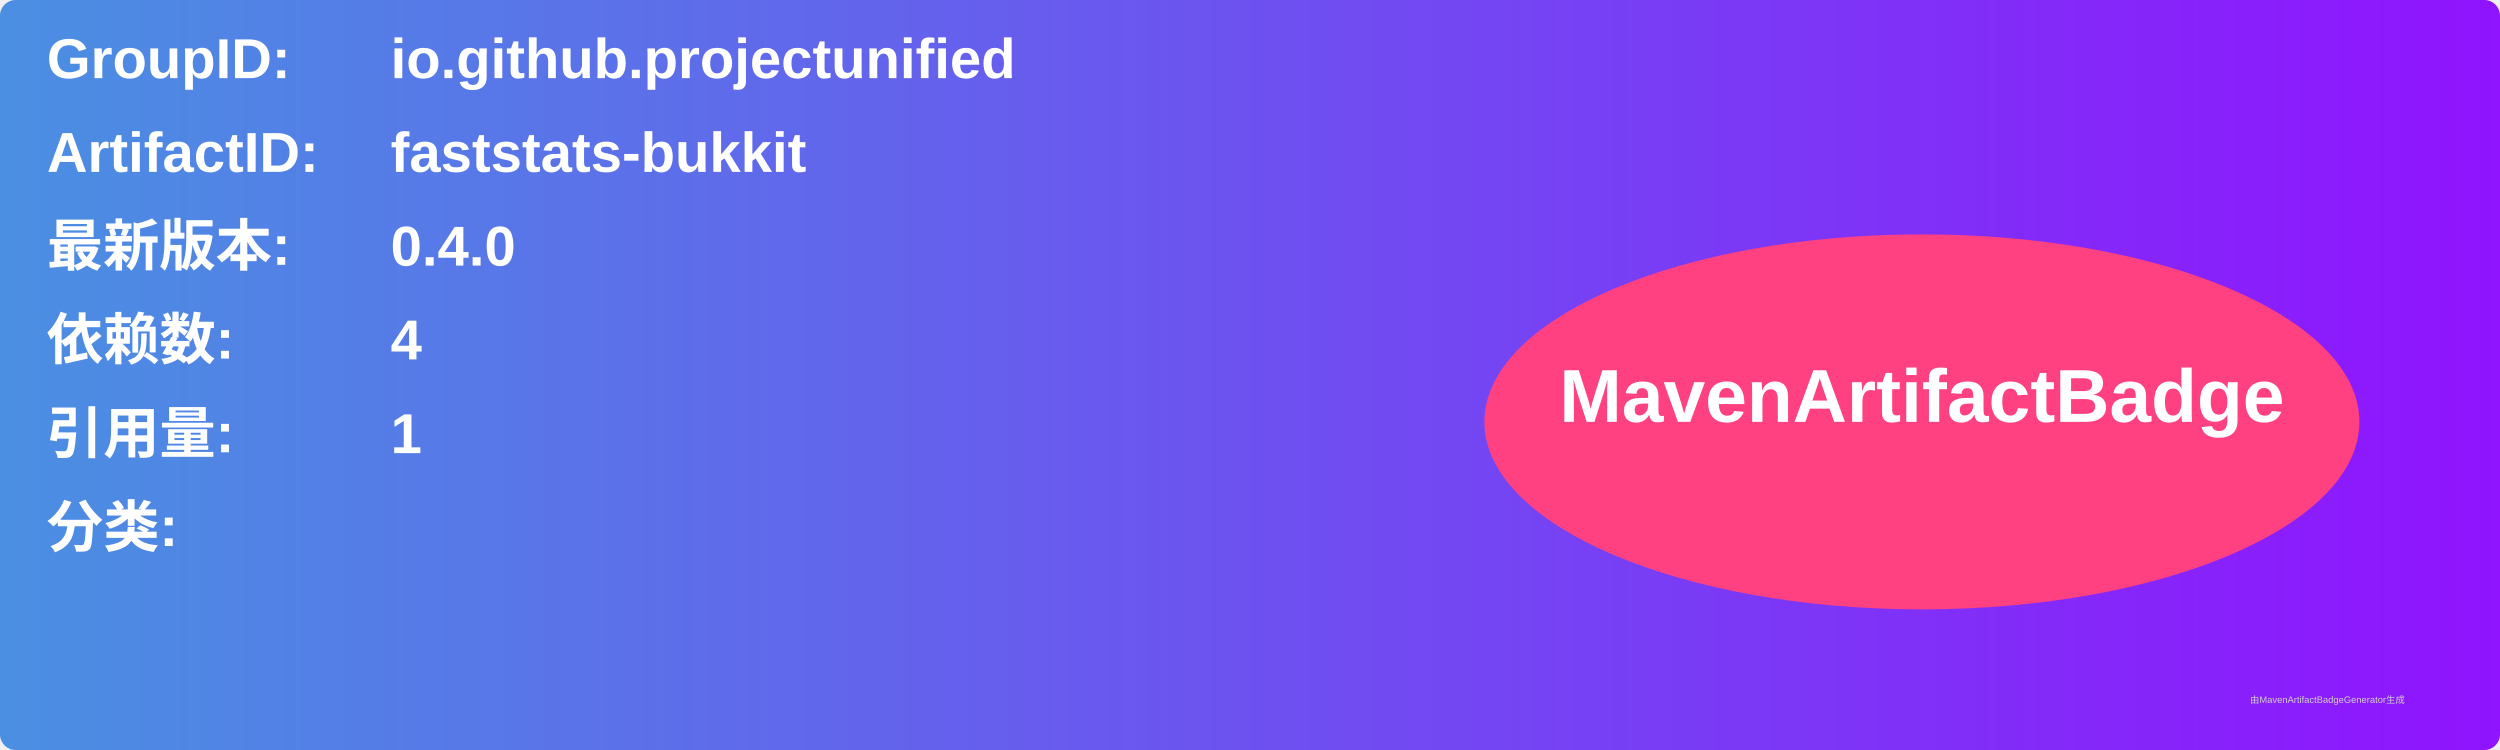
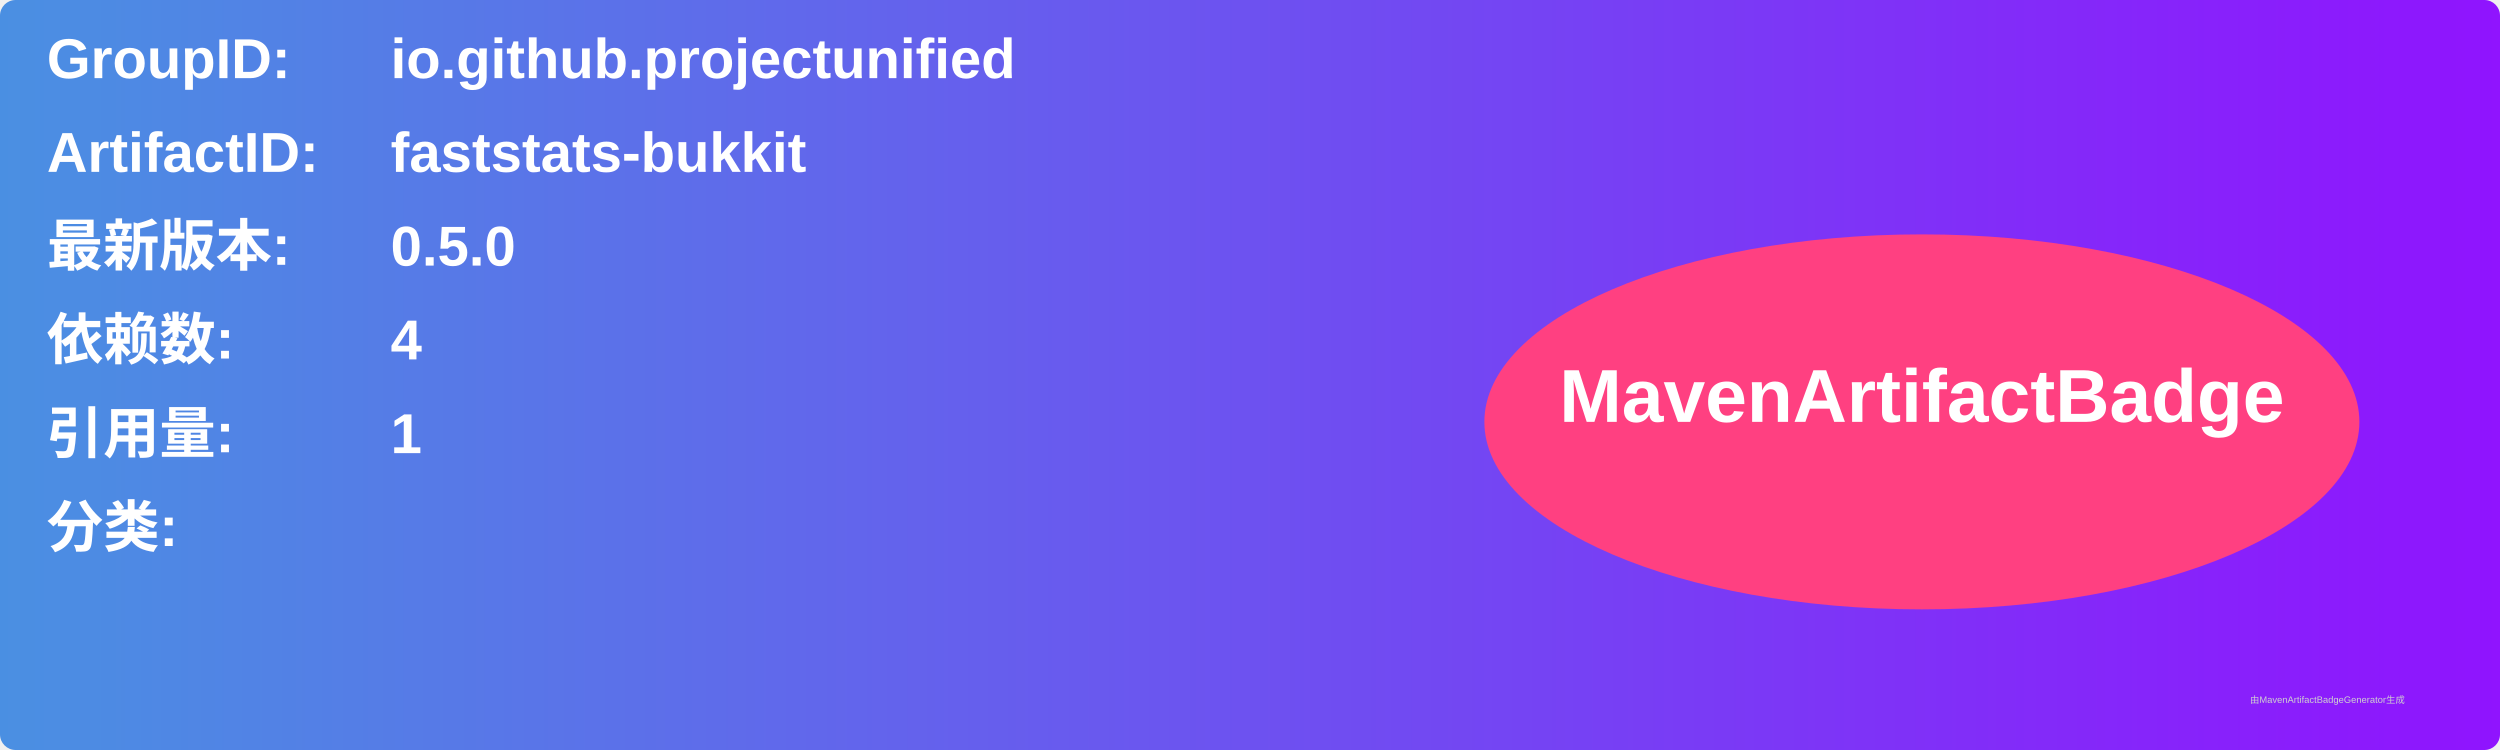
<svg xmlns="http://www.w3.org/2000/svg" width="800" height="240" viewBox="0 0 800 240">
  <linearGradient id="grad" x1="0%" y1="0%" x2="100%" y2="0%">
    <stop offset="0%" stop-color="#4a90e2" />
    <stop offset="100%" stop-color="#9013fe" />
  </linearGradient>
  <rect width="100%" height="100%" rx="5" ry="5" fill="url(#grad)" />
  <g transform="translate(15, 15)">
    <text x="0" y="10" font-family="Arial" font-size="18" fill="white" font-weight="bold" width="260">GroupID:</text>
    <text x="110" y="10" font-family="Arial" font-size="18" fill="white" font-weight="bold" width="460">io.github.projectunified</text>
    <text x="0" y="40" font-family="Arial" font-size="18" fill="white" font-weight="bold" width="260">ArtifactID:</text>
    <text x="110" y="40" font-family="Arial" font-size="18" fill="white" font-weight="bold" width="460">faststats-bukkit</text>
    <text x="0" y="70" font-family="Arial" font-size="18" fill="white" font-weight="bold">最新版本:</text>
    <text x="110" y="70" font-family="Arial" font-size="18" fill="white" font-weight="bold">
-       <tspan font-weight="bold">0.4.0</tspan>
+       <tspan font-weight="bold">0.5.0</tspan>
    </text>
    <text x="0" y="100" font-family="Arial" font-size="18" fill="white" font-weight="bold">依赖数: </text>
    <text x="110" y="100" font-family="Arial" font-size="18" fill="white">
      <tspan font-weight="bold">4</tspan>
    </text>
    <text x="0" y="130" font-family="Arial" font-size="18" fill="white" font-weight="bold">引用量: </text>
    <text x="110" y="130" font-family="Arial" font-size="18" fill="white">
      <tspan font-weight="bold">1</tspan>
    </text>
    <text x="0" y="160" font-family="Arial" font-size="18" fill="white" font-weight="bold">分类:</text>
    <text x="10" y="190" font-family="Arial" font-size="10" fill="white">
      <tspan font-weight="bold" />
    </text>
    <ellipse cx="600" cy="120" rx="140" ry="60" fill="#ff4081" />
    <text x="600" y="120" text-anchor="middle" font-family="Arial" font-size="24" fill="white" font-weight="bold">MavenArtifactBadge</text>
  </g>
  <text x="720" y="225" font-family="Arial" font-size="3" fill="#d0d0d0">由MavenArtifactBadgeGenerator生成</text>
</svg>
